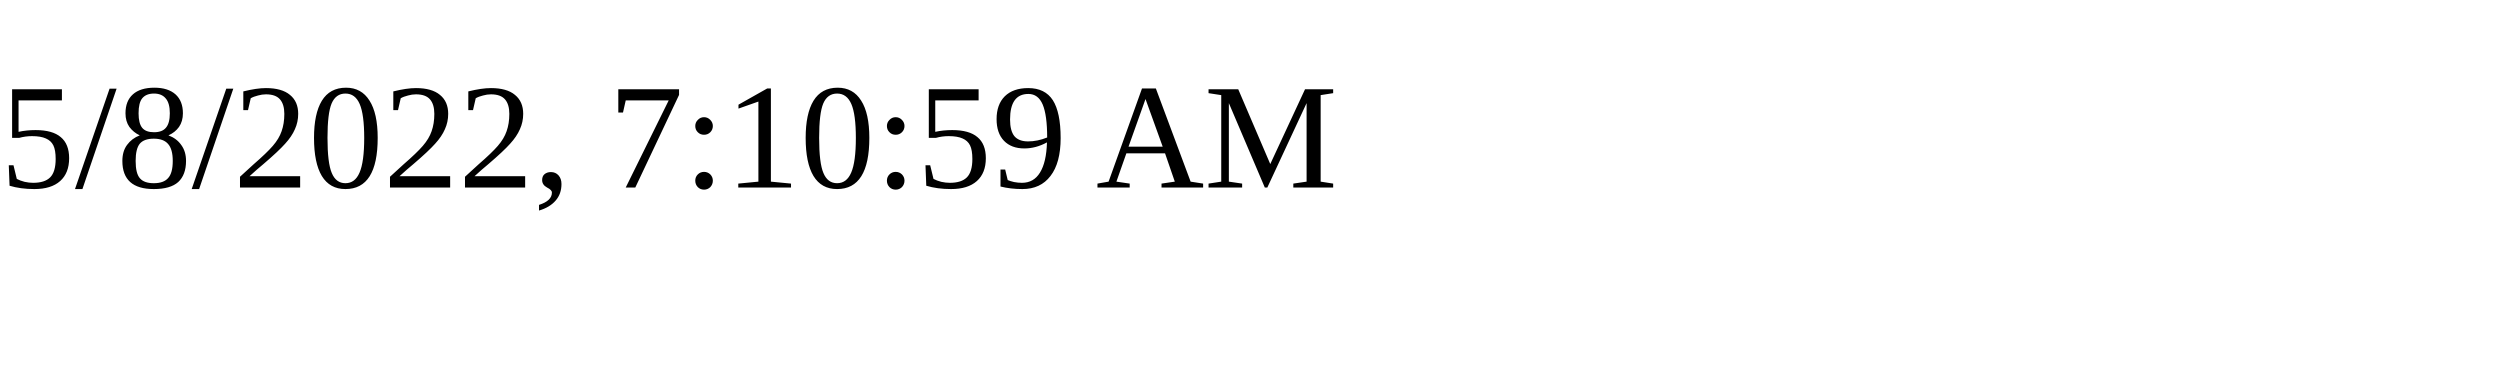
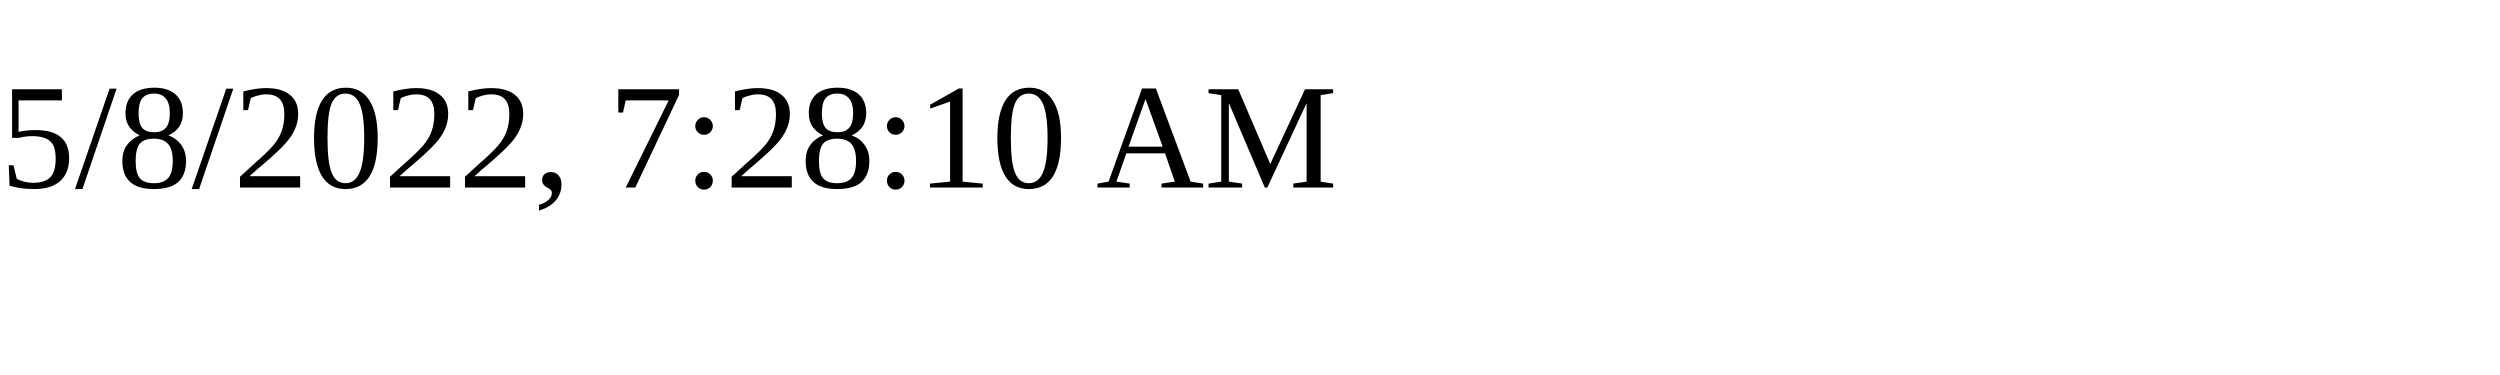
<svg xmlns="http://www.w3.org/2000/svg" height="30" width="200">
-   <text x="0" y="15">5/8/2022, 7:10:59 AM</text>
+   <text x="0" y="15">5/8/2022, 7:28:10 AM</text>
</svg>
